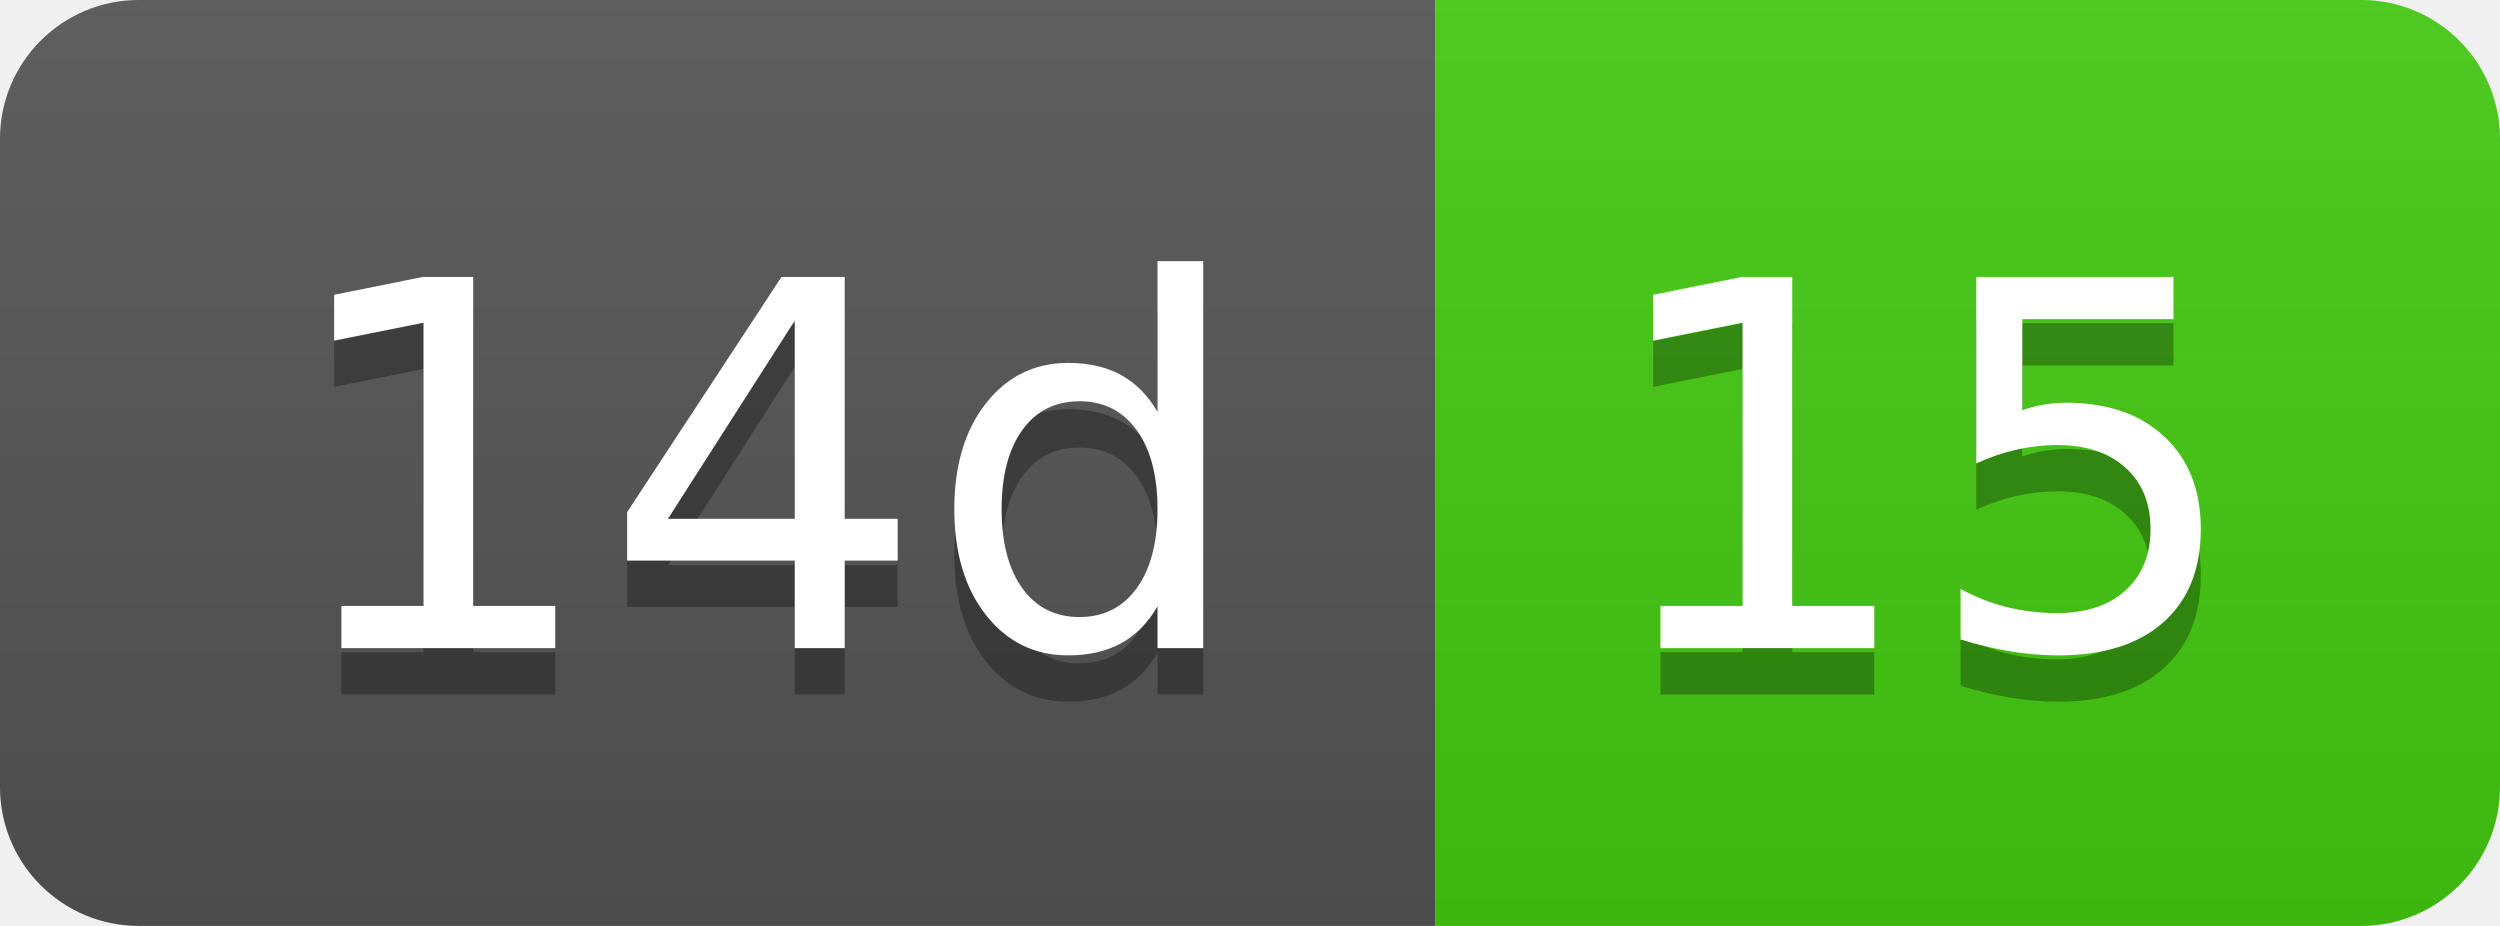
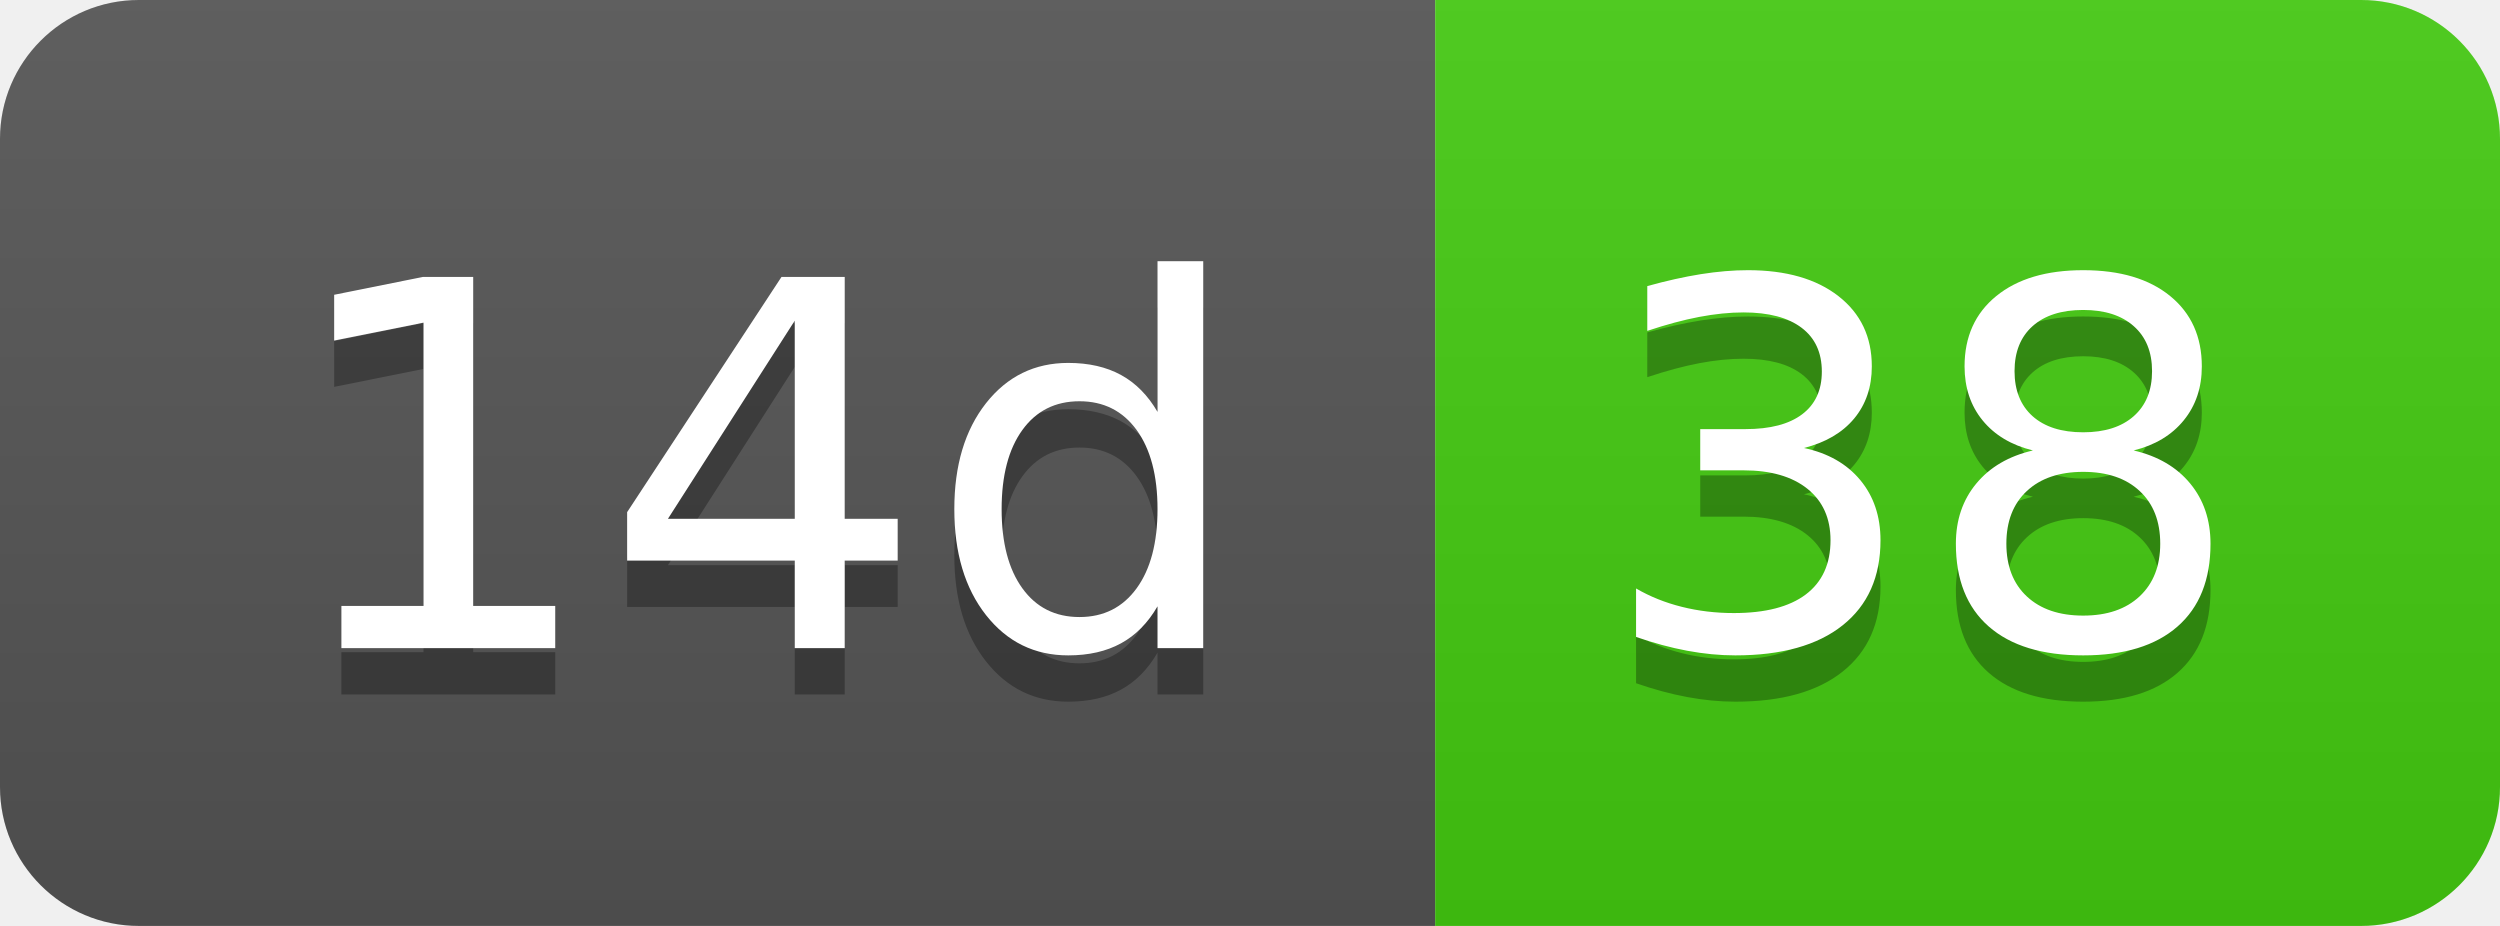
- <svg xmlns="http://www.w3.org/2000/svg" width="54" height="20" role="img" aria-label="14d: 15">
+ <svg xmlns="http://www.w3.org/2000/svg" width="54" height="20" role="img" aria-label="14d: 38">
  <linearGradient id="s" x2="0" y2="100%">
    <stop offset="0" stop-color="#bbb" stop-opacity=".1" />
    <stop offset="1" stop-opacity=".1" />
  </linearGradient>
  <clipPath id="r">
    <rect width="54" height="20" rx="3" fill="#fff" />
  </clipPath>
  <g clip-path="url(#r)">
    <rect width="31" height="20" fill="#555" />
    <rect x="31" width="23" height="20" fill="#4c1" />
    <rect width="54" height="20" fill="url(#s)" />
  </g>
  <g fill="#fff" text-anchor="middle" font-family="Verdana,Geneva,DejaVu Sans,sans-serif" text-rendering="geometricPrecision" font-size="110">
    <text aria-hidden="true" x="165" y="150" fill="#010101" fill-opacity=".3" transform="scale(.1)" textLength="210">14d</text>
    <text x="165" y="140" transform="scale(.1)" fill="#fff" textLength="210">14d</text>
-     <text aria-hidden="true" x="415" y="150" fill="#010101" fill-opacity=".3" transform="scale(.1)" textLength="130">15</text>
-     <text x="415" y="140" transform="scale(.1)" fill="#fff" textLength="130">15</text>
+     <text aria-hidden="true" x="415" y="150" fill="#010101" fill-opacity=".3" transform="scale(.1)" textLength="130">38</text>
+     <text x="415" y="140" transform="scale(.1)" fill="#fff" textLength="130">38</text>
  </g>
</svg>
